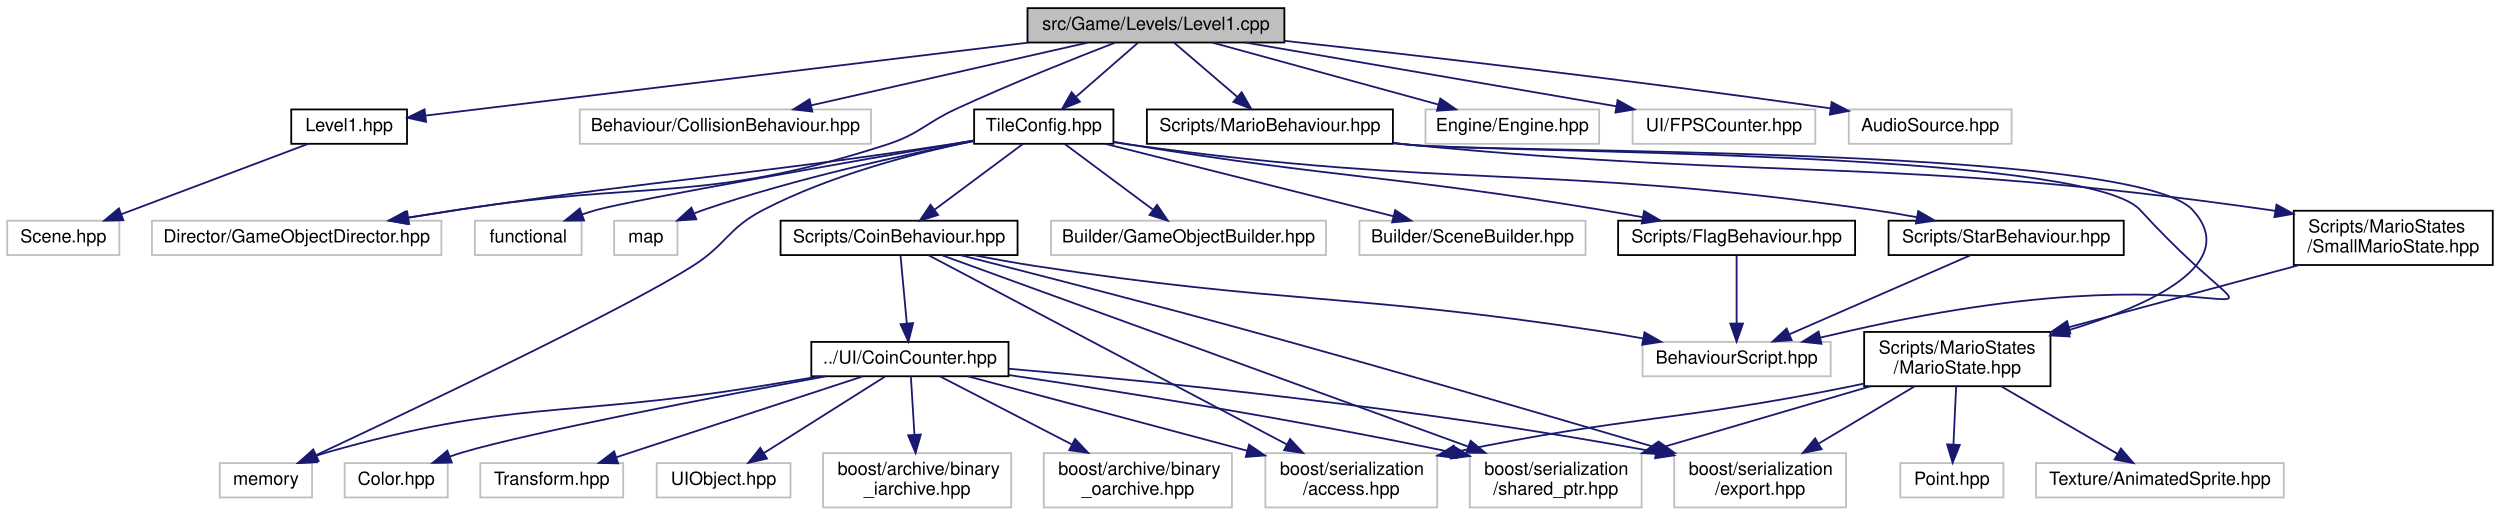
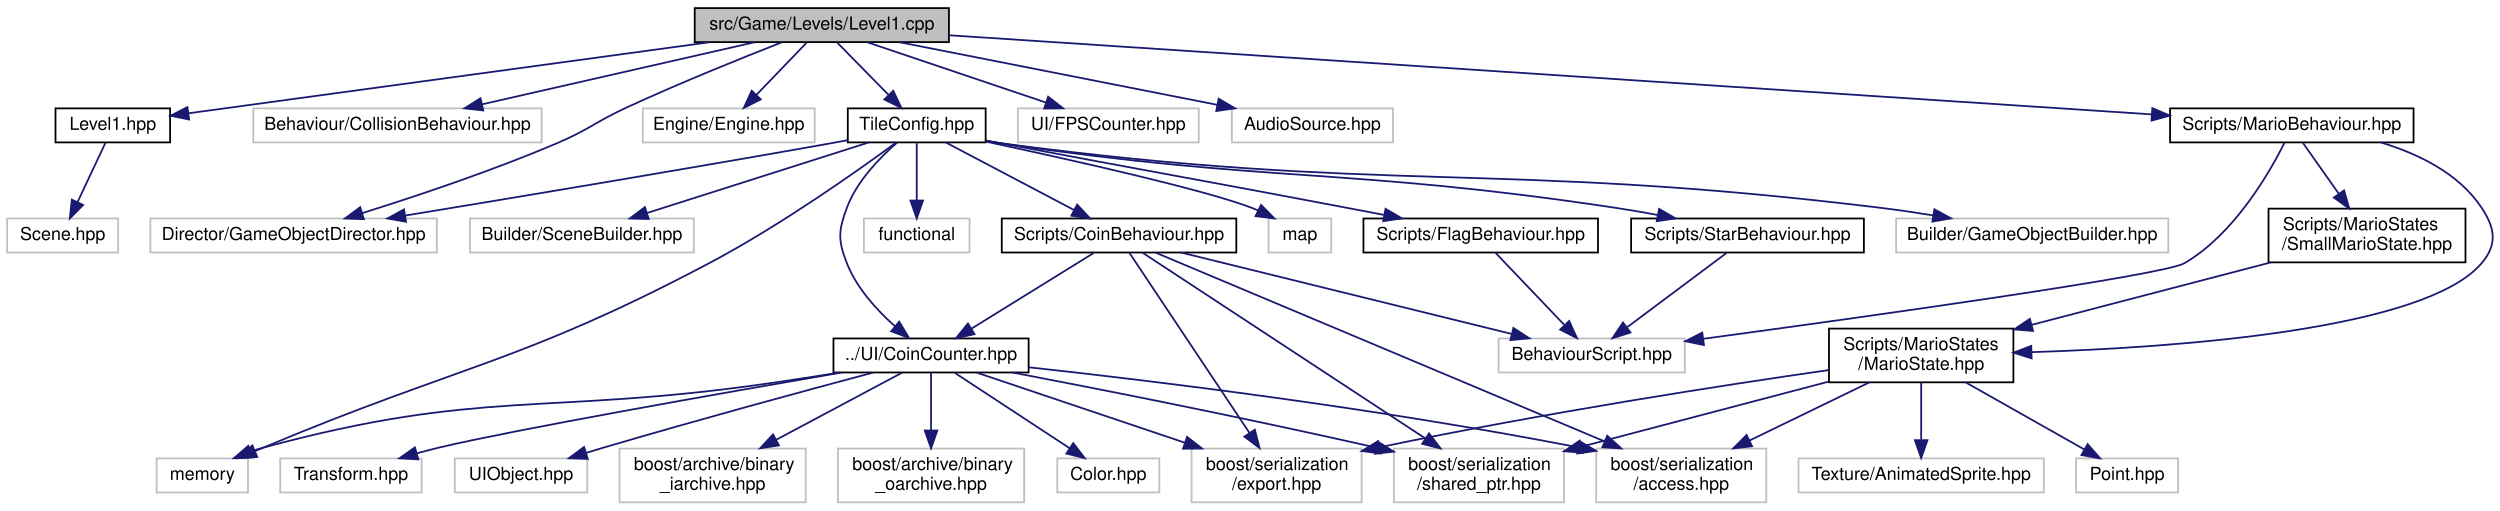
- <svg xmlns="http://www.w3.org/2000/svg" xmlns:xlink="http://www.w3.org/1999/xlink" width="1382pt" height="285pt" viewBox="0.00 0.00 1382.00 285.00">
+ <svg xmlns="http://www.w3.org/2000/svg" xmlns:xlink="http://www.w3.org/1999/xlink" width="1396pt" height="285pt" viewBox="0.00 0.00 1396.28 285.00">
  <g id="graph0" class="graph" transform="scale(1 1) rotate(0) translate(4 281)">
    <g id="node1" class="node">
      <g id="a_node1">
        <a xlink:title=" ">
-           <polygon fill="#bfbfbf" stroke="black" points="564,-257.5 564,-276.5 706,-276.5 706,-257.5 564,-257.5" />
-           <text text-anchor="middle" x="635" y="-264.5" font-family="Helvetica,sans-Serif" font-size="10.00">src/Game/Levels/Level1.cpp</text>
+           <polygon fill="#bfbfbf" stroke="black" points="384,-257.5 384,-276.5 526,-276.5 526,-257.5 384,-257.5" />
+           <text text-anchor="middle" x="455" y="-264.5" font-family="Helvetica,sans-Serif" font-size="10.00">src/Game/Levels/Level1.cpp</text>
        </a>
      </g>
    </g>
    <g id="node2" class="node">
      <g id="a_node2">
        <a xlink:href="Level1_8hpp.html" target="_top" xlink:title=" ">
-           <polygon fill="none" stroke="black" points="157,-201.5 157,-220.5 221,-220.5 221,-201.5 157,-201.5" />
-           <text text-anchor="middle" x="189" y="-208.5" font-family="Helvetica,sans-Serif" font-size="10.00">Level1.hpp</text>
+           <polygon fill="none" stroke="black" points="27,-201.5 27,-220.5 91,-220.5 91,-201.5 27,-201.5" />
+           <text text-anchor="middle" x="59" y="-208.5" font-family="Helvetica,sans-Serif" font-size="10.00">Level1.hpp</text>
        </a>
      </g>
    </g>
    <g id="edge1" class="edge">
-       <path fill="none" stroke="midnightblue" d="M564.33,-257.44C470.61,-246.1 308.13,-226.42 231.43,-217.14" />
-       <polygon fill="midnightblue" stroke="midnightblue" points="231.53,-213.62 221.19,-215.9 230.69,-220.57 231.53,-213.62" />
+       <path fill="none" stroke="midnightblue" d="M392.25,-257.44C310.94,-246.35 171.32,-227.32 101.44,-217.79" />
+       <polygon fill="midnightblue" stroke="midnightblue" points="101.63,-214.28 91.25,-216.4 100.68,-221.22 101.63,-214.28" />
    </g>
    <g id="node4" class="node">
      <g id="a_node4">
        <a xlink:title=" ">
-           <polygon fill="none" stroke="#bfbfbf" points="316.5,-201.5 316.5,-220.5 477.5,-220.5 477.5,-201.5 316.5,-201.5" />
-           <text text-anchor="middle" x="397" y="-208.5" font-family="Helvetica,sans-Serif" font-size="10.00">Behaviour/CollisionBehaviour.hpp</text>
+           <polygon fill="none" stroke="#bfbfbf" points="137.5,-201.5 137.5,-220.5 298.5,-220.5 298.5,-201.5 137.5,-201.5" />
+           <text text-anchor="middle" x="218" y="-208.5" font-family="Helvetica,sans-Serif" font-size="10.00">Behaviour/CollisionBehaviour.hpp</text>
        </a>
      </g>
    </g>
    <g id="edge3" class="edge">
-       <path fill="none" stroke="midnightblue" d="M597.29,-257.44C555.86,-248.04 489.24,-232.93 444.33,-222.74" />
-       <polygon fill="midnightblue" stroke="midnightblue" points="445.06,-219.32 434.54,-220.52 443.51,-226.14 445.06,-219.32" />
+       <path fill="none" stroke="midnightblue" d="M417.45,-257.44C376.19,-248.04 309.86,-232.93 265.13,-222.74" />
+       <polygon fill="midnightblue" stroke="midnightblue" points="265.91,-219.33 255.38,-220.52 264.35,-226.15 265.91,-219.33" />
    </g>
    <g id="node5" class="node">
      <g id="a_node5">
        <a xlink:title=" ">
          <polygon fill="none" stroke="#bfbfbf" points="80,-140 80,-159 240,-159 240,-140 80,-140" />
          <text text-anchor="middle" x="160" y="-147" font-family="Helvetica,sans-Serif" font-size="10.00">Director/GameObjectDirector.hpp</text>
        </a>
      </g>
    </g>
    <g id="edge4" class="edge">
-       <path fill="none" stroke="midnightblue" d="M612.43,-257.42C590.02,-248.75 554.81,-234.71 525,-221 507.3,-212.86 504.54,-206.99 486,-201 384.61,-168.27 354.25,-181.57 249,-165 240.24,-163.62 230.99,-162.14 221.91,-160.67" />
-       <polygon fill="midnightblue" stroke="midnightblue" points="222.18,-157.17 211.75,-159.03 221.06,-164.08 222.18,-157.17" />
+       <path fill="none" stroke="midnightblue" d="M432.64,-257.39C410.44,-248.7 375.55,-234.65 346,-221 328.32,-212.83 324.92,-208.63 307,-201 270.86,-185.62 228.3,-171.4 198.3,-162" />
+       <polygon fill="midnightblue" stroke="midnightblue" points="199.22,-158.62 188.63,-159 197.15,-165.31 199.22,-158.62" />
    </g>
    <g id="node6" class="node">
      <g id="a_node6">
        <a xlink:title=" ">
-           <polygon fill="none" stroke="#bfbfbf" points="784,-201.5 784,-220.5 880,-220.5 880,-201.5 784,-201.5" />
-           <text text-anchor="middle" x="832" y="-208.5" font-family="Helvetica,sans-Serif" font-size="10.00">Engine/Engine.hpp</text>
+           <polygon fill="none" stroke="#bfbfbf" points="355,-201.5 355,-220.5 451,-220.5 451,-201.5 355,-201.5" />
+           <text text-anchor="middle" x="403" y="-208.5" font-family="Helvetica,sans-Serif" font-size="10.00">Engine/Engine.hpp</text>
        </a>
      </g>
    </g>
    <g id="edge5" class="edge">
-       <path fill="none" stroke="midnightblue" d="M666.22,-257.44C699.93,-248.2 753.8,-233.44 790.93,-223.26" />
-       <polygon fill="midnightblue" stroke="midnightblue" points="792.21,-226.54 800.93,-220.52 790.36,-219.78 792.21,-226.54" />
+       <path fill="none" stroke="midnightblue" d="M446.41,-257.08C438.84,-249.22 427.62,-237.57 418.49,-228.08" />
+       <polygon fill="midnightblue" stroke="midnightblue" points="420.88,-225.53 411.43,-220.75 415.84,-230.38 420.88,-225.53" />
    </g>
    <g id="node7" class="node">
      <g id="a_node7">
        <a xlink:href="TileConfig_8hpp.html" target="_top" xlink:title=" ">
-           <polygon fill="none" stroke="black" points="534.5,-201.5 534.5,-220.5 611.5,-220.5 611.5,-201.5 534.5,-201.5" />
-           <text text-anchor="middle" x="573" y="-208.5" font-family="Helvetica,sans-Serif" font-size="10.00">TileConfig.hpp</text>
+           <polygon fill="none" stroke="black" points="469.5,-201.5 469.5,-220.5 546.5,-220.5 546.5,-201.5 469.5,-201.5" />
+           <text text-anchor="middle" x="508" y="-208.5" font-family="Helvetica,sans-Serif" font-size="10.00">TileConfig.hpp</text>
        </a>
      </g>
    </g>
    <g id="edge6" class="edge">
-       <path fill="none" stroke="midnightblue" d="M625.04,-257.32C615.87,-249.34 602.06,-237.31 590.97,-227.65" />
-       <polygon fill="midnightblue" stroke="midnightblue" points="592.98,-224.76 583.14,-220.83 588.38,-230.04 592.98,-224.76" />
+       <path fill="none" stroke="midnightblue" d="M463.75,-257.08C471.47,-249.22 482.9,-237.57 492.22,-228.08" />
+       <polygon fill="midnightblue" stroke="midnightblue" points="494.9,-230.34 499.41,-220.75 489.91,-225.44 494.9,-230.34" />
    </g>
    <g id="node26" class="node">
      <g id="a_node26">
        <a xlink:title=" ">
-           <polygon fill="none" stroke="#bfbfbf" points="898.5,-201.5 898.5,-220.5 999.5,-220.5 999.5,-201.5 898.5,-201.5" />
-           <text text-anchor="middle" x="949" y="-208.5" font-family="Helvetica,sans-Serif" font-size="10.00">UI/FPSCounter.hpp</text>
-         </a>
-       </g>
-     </g>
-     <g id="edge32" class="edge">
-       <path fill="none" stroke="midnightblue" d="M684.75,-257.44C740.33,-247.89 830.26,-232.42 889.52,-222.23" />
-       <polygon fill="midnightblue" stroke="midnightblue" points="890.22,-225.66 899.48,-220.52 889.03,-218.76 890.22,-225.66" />
+           <polygon fill="none" stroke="#bfbfbf" points="564.5,-201.5 564.5,-220.5 665.5,-220.5 665.5,-201.5 564.5,-201.5" />
+           <text text-anchor="middle" x="615" y="-208.5" font-family="Helvetica,sans-Serif" font-size="10.00">UI/FPSCounter.hpp</text>
+         </a>
+       </g>
+     </g>
+     <g id="edge33" class="edge">
+       <path fill="none" stroke="midnightblue" d="M480.35,-257.44C507.27,-248.36 550,-233.94 580.09,-223.78" />
+       <polygon fill="midnightblue" stroke="midnightblue" points="581.41,-227.03 589.77,-220.52 579.17,-220.4 581.41,-227.03" />
    </g>
    <g id="node27" class="node">
      <g id="a_node27">
        <a xlink:title=" ">
-           <polygon fill="none" stroke="#bfbfbf" points="1018,-201.5 1018,-220.5 1108,-220.5 1108,-201.5 1018,-201.5" />
-           <text text-anchor="middle" x="1063" y="-208.5" font-family="Helvetica,sans-Serif" font-size="10.00">AudioSource.hpp</text>
-         </a>
-       </g>
-     </g>
-     <g id="edge33" class="edge">
-       <path fill="none" stroke="midnightblue" d="M706.13,-258.41C779.26,-250.39 896.68,-236.91 1007.89,-221.1" />
-       <polygon fill="midnightblue" stroke="midnightblue" points="1008.54,-224.55 1017.94,-219.67 1007.55,-217.62 1008.54,-224.55" />
+           <polygon fill="none" stroke="#bfbfbf" points="684,-201.5 684,-220.5 774,-220.5 774,-201.5 684,-201.5" />
+           <text text-anchor="middle" x="729" y="-208.5" font-family="Helvetica,sans-Serif" font-size="10.00">AudioSource.hpp</text>
+         </a>
+       </g>
+     </g>
+     <g id="edge34" class="edge">
+       <path fill="none" stroke="midnightblue" d="M498.42,-257.44C546.52,-247.96 624.09,-232.67 675.81,-222.48" />
+       <polygon fill="midnightblue" stroke="midnightblue" points="676.65,-225.88 685.79,-220.52 675.3,-219.02 676.65,-225.88" />
    </g>
    <g id="node28" class="node">
      <g id="a_node28">
        <a xlink:href="MarioBehaviour_8hpp.html" target="_top" xlink:title=" ">
-           <polygon fill="none" stroke="black" points="630,-201.5 630,-220.5 766,-220.5 766,-201.5 630,-201.5" />
-           <text text-anchor="middle" x="698" y="-208.5" font-family="Helvetica,sans-Serif" font-size="10.00">Scripts/MarioBehaviour.hpp</text>
-         </a>
-       </g>
-     </g>
-     <g id="edge34" class="edge">
-       <path fill="none" stroke="midnightblue" d="M645.12,-257.32C654.53,-249.26 668.74,-237.08 680.07,-227.37" />
-       <polygon fill="midnightblue" stroke="midnightblue" points="682.38,-230 687.69,-220.83 677.82,-224.68 682.38,-230" />
+           <polygon fill="none" stroke="black" points="1208,-201.5 1208,-220.5 1344,-220.5 1344,-201.5 1208,-201.5" />
+           <text text-anchor="middle" x="1276" y="-208.5" font-family="Helvetica,sans-Serif" font-size="10.00">Scripts/MarioBehaviour.hpp</text>
+         </a>
+       </g>
+     </g>
+     <g id="edge35" class="edge">
+       <path fill="none" stroke="midnightblue" d="M526.06,-261.33C679.01,-251.27 1038.39,-227.63 1197.66,-217.15" />
+       <polygon fill="midnightblue" stroke="midnightblue" points="1198.1,-220.63 1207.85,-216.48 1197.64,-213.65 1198.1,-220.63" />
    </g>
    <g id="node3" class="node">
      <g id="a_node3">
        <a xlink:title=" ">
          <polygon fill="none" stroke="#bfbfbf" points="0,-140 0,-159 62,-159 62,-140 0,-140" />
          <text text-anchor="middle" x="31" y="-147" font-family="Helvetica,sans-Serif" font-size="10.00">Scene.hpp</text>
        </a>
      </g>
    </g>
    <g id="edge2" class="edge">
-       <path fill="none" stroke="midnightblue" d="M166.36,-201.48C139.26,-191.27 93.69,-174.11 63,-162.55" />
-       <polygon fill="midnightblue" stroke="midnightblue" points="64.19,-159.26 53.6,-159.01 61.72,-165.81 64.19,-159.26" />
+       <path fill="none" stroke="midnightblue" d="M54.99,-201.48C50.91,-192.82 44.48,-179.15 39.3,-168.15" />
+       <polygon fill="midnightblue" stroke="midnightblue" points="42.43,-166.57 35,-159.01 36.1,-169.55 42.43,-166.57" />
    </g>
    <g id="edge12" class="edge">
-       <path fill="none" stroke="midnightblue" d="M534.24,-203.25C529.45,-202.47 524.61,-201.7 520,-201 399.86,-182.83 369.2,-182.77 249,-165 239.9,-163.65 230.29,-162.16 220.88,-160.66" />
-       <polygon fill="midnightblue" stroke="midnightblue" points="221.22,-157.17 210.79,-159.04 220.11,-164.08 221.22,-157.17" />
+       <path fill="none" stroke="midnightblue" d="M469.5,-202.72C466.29,-202.13 463.09,-201.55 460,-201 378.03,-186.42 283.26,-170.65 222.54,-160.68" />
+       <polygon fill="midnightblue" stroke="midnightblue" points="222.78,-157.17 212.35,-159.01 221.65,-164.08 222.78,-157.17" />
    </g>
    <g id="node8" class="node">
      <g id="a_node8">
        <a xlink:title=" ">
-           <polygon fill="none" stroke="#bfbfbf" points="258.5,-140 258.5,-159 317.5,-159 317.5,-140 258.5,-140" />
-           <text text-anchor="middle" x="288" y="-147" font-family="Helvetica,sans-Serif" font-size="10.00">functional</text>
+           <polygon fill="none" stroke="#bfbfbf" points="478.5,-140 478.5,-159 537.5,-159 537.5,-140 478.5,-140" />
+           <text text-anchor="middle" x="508" y="-147" font-family="Helvetica,sans-Serif" font-size="10.00">functional</text>
        </a>
      </g>
    </g>
    <g id="edge7" class="edge">
-       <path fill="none" stroke="midnightblue" d="M534.41,-203.37C470.02,-192.25 345.76,-170.52 326,-165 323.35,-164.26 320.63,-163.41 317.91,-162.5" />
-       <polygon fill="midnightblue" stroke="midnightblue" points="318.87,-159.12 308.28,-159.03 316.5,-165.71 318.87,-159.12" />
+       <path fill="none" stroke="midnightblue" d="M508,-201.48C508,-193.08 508,-179.98 508,-169.16" />
+       <polygon fill="midnightblue" stroke="midnightblue" points="511.5,-169.01 508,-159.01 504.5,-169.01 511.5,-169.01" />
    </g>
    <g id="node9" class="node">
      <g id="a_node9">
        <a xlink:title=" ">
-           <polygon fill="none" stroke="#bfbfbf" points="335.5,-140 335.5,-159 370.5,-159 370.5,-140 335.5,-140" />
-           <text text-anchor="middle" x="353" y="-147" font-family="Helvetica,sans-Serif" font-size="10.00">map</text>
+           <polygon fill="none" stroke="#bfbfbf" points="704.5,-140 704.5,-159 739.5,-159 739.5,-140 704.5,-140" />
+           <text text-anchor="middle" x="722" y="-147" font-family="Helvetica,sans-Serif" font-size="10.00">map</text>
        </a>
      </g>
    </g>
    <g id="edge8" class="edge">
-       <path fill="none" stroke="midnightblue" d="M534.22,-202.97C495.78,-195.47 435.48,-182.3 385,-165 383.33,-164.43 381.64,-163.8 379.94,-163.14" />
-       <polygon fill="midnightblue" stroke="midnightblue" points="380.94,-159.76 370.36,-159.09 378.21,-166.21 380.94,-159.76" />
+       <path fill="none" stroke="midnightblue" d="M546.52,-201.95C592.98,-192.03 668.17,-175.24 695,-165 696.2,-164.54 697.42,-164.04 698.64,-163.51" />
+       <polygon fill="midnightblue" stroke="midnightblue" points="700.32,-166.58 707.75,-159.03 697.23,-160.3 700.32,-166.58" />
    </g>
    <g id="node10" class="node">
      <g id="a_node10">
        <a xlink:title=" ">
-           <polygon fill="none" stroke="#bfbfbf" points="117.5,-6 117.5,-25 168.5,-25 168.5,-6 117.5,-6" />
-           <text text-anchor="middle" x="143" y="-13" font-family="Helvetica,sans-Serif" font-size="10.00">memory</text>
+           <polygon fill="none" stroke="#bfbfbf" points="83.5,-6 83.5,-25 134.5,-25 134.5,-6 83.5,-6" />
+           <text text-anchor="middle" x="109" y="-13" font-family="Helvetica,sans-Serif" font-size="10.00">memory</text>
        </a>
      </g>
    </g>
    <g id="edge9" class="edge">
-       <path fill="none" stroke="midnightblue" d="M534.49,-203.17C502.14,-196.43 455.34,-184.3 418,-165 398.33,-154.83 397.68,-145.89 379,-134 341.47,-110.11 224.85,-54.75 170.9,-29.49" />
-       <polygon fill="midnightblue" stroke="midnightblue" points="172.13,-26.2 161.59,-25.13 169.16,-32.54 172.13,-26.2" />
+       <path fill="none" stroke="midnightblue" d="M496.59,-201.48C476.29,-186.55 432.23,-155.26 392,-134 286.11,-78.05 253.42,-77.38 143,-31 141.59,-30.41 140.16,-29.8 138.71,-29.19" />
+       <polygon fill="midnightblue" stroke="midnightblue" points="139.69,-25.81 129.12,-25.12 136.96,-32.25 139.69,-25.81" />
    </g>
    <g id="node11" class="node">
      <g id="a_node11">
        <a xlink:title=" ">
-           <polygon fill="none" stroke="#bfbfbf" points="577,-140 577,-159 729,-159 729,-140 577,-140" />
-           <text text-anchor="middle" x="653" y="-147" font-family="Helvetica,sans-Serif" font-size="10.00">Builder/GameObjectBuilder.hpp</text>
+           <polygon fill="none" stroke="#bfbfbf" points="1055,-140 1055,-159 1207,-159 1207,-140 1055,-140" />
+           <text text-anchor="middle" x="1131" y="-147" font-family="Helvetica,sans-Serif" font-size="10.00">Builder/GameObjectBuilder.hpp</text>
        </a>
      </g>
    </g>
    <g id="edge10" class="edge">
-       <path fill="none" stroke="midnightblue" d="M584.46,-201.48C597.17,-192.02 617.91,-176.6 633.25,-165.19" />
-       <polygon fill="midnightblue" stroke="midnightblue" points="635.62,-167.79 641.56,-159.01 631.45,-162.17 635.62,-167.79" />
+       <path fill="none" stroke="midnightblue" d="M546.67,-202.23C549.48,-201.77 552.28,-201.36 555,-201 771.93,-172.38 828.79,-191.43 1046,-165 1055.6,-163.83 1065.76,-162.33 1075.59,-160.74" />
+       <polygon fill="midnightblue" stroke="midnightblue" points="1076.39,-164.15 1085.68,-159.06 1075.24,-157.25 1076.39,-164.15" />
    </g>
    <g id="node12" class="node">
      <g id="a_node12">
        <a xlink:title=" ">
-           <polygon fill="none" stroke="#bfbfbf" points="747.5,-140 747.5,-159 872.5,-159 872.5,-140 747.5,-140" />
-           <text text-anchor="middle" x="810" y="-147" font-family="Helvetica,sans-Serif" font-size="10.00">Builder/SceneBuilder.hpp</text>
+           <polygon fill="none" stroke="#bfbfbf" points="258.5,-140 258.5,-159 383.5,-159 383.5,-140 258.5,-140" />
+           <text text-anchor="middle" x="321" y="-147" font-family="Helvetica,sans-Serif" font-size="10.00">Builder/SceneBuilder.hpp</text>
        </a>
      </g>
    </g>
    <g id="edge11" class="edge">
-       <path fill="none" stroke="midnightblue" d="M606.96,-201.48C648.84,-190.96 720.13,-173.06 766.13,-161.51" />
-       <polygon fill="midnightblue" stroke="midnightblue" points="767.26,-164.84 776.11,-159.01 765.56,-158.05 767.26,-164.84" />
+       <path fill="none" stroke="midnightblue" d="M481.21,-201.48C448.71,-191.14 393.79,-173.66 357.46,-162.1" />
+       <polygon fill="midnightblue" stroke="midnightblue" points="358.33,-158.71 347.74,-159.01 356.21,-165.38 358.33,-158.71" />
    </g>
    <g id="node13" class="node">
      <g id="a_node13">
        <a xlink:href="CoinBehaviour_8hpp.html" target="_top" xlink:title=" ">
-           <polygon fill="none" stroke="black" points="427.5,-140 427.5,-159 558.5,-159 558.5,-140 427.5,-140" />
-           <text text-anchor="middle" x="493" y="-147" font-family="Helvetica,sans-Serif" font-size="10.00">Scripts/CoinBehaviour.hpp</text>
+           <polygon fill="none" stroke="black" points="555.5,-140 555.5,-159 686.5,-159 686.5,-140 555.5,-140" />
+           <text text-anchor="middle" x="621" y="-147" font-family="Helvetica,sans-Serif" font-size="10.00">Scripts/CoinBehaviour.hpp</text>
        </a>
      </g>
    </g>
    <g id="edge13" class="edge">
-       <path fill="none" stroke="midnightblue" d="M561.54,-201.48C548.83,-192.02 528.09,-176.6 512.75,-165.19" />
-       <polygon fill="midnightblue" stroke="midnightblue" points="514.55,-162.17 504.44,-159.01 510.38,-167.79 514.55,-162.17" />
+       <path fill="none" stroke="midnightblue" d="M524.19,-201.48C542.9,-191.62 573.92,-175.29 595.8,-163.77" />
+       <polygon fill="midnightblue" stroke="midnightblue" points="597.62,-166.77 604.84,-159.01 594.36,-160.57 597.62,-166.77" />
+     </g>
+     <g id="node15" class="node">
+       <g id="a_node15">
+         <a xlink:href="CoinCounter_8hpp.html" target="_top" xlink:title=" ">
+           <polygon fill="none" stroke="black" points="461.5,-73 461.5,-92 570.5,-92 570.5,-73 461.5,-73" />
+           <text text-anchor="middle" x="516" y="-80" font-family="Helvetica,sans-Serif" font-size="10.00">../UI/CoinCounter.hpp</text>
+         </a>
+       </g>
+     </g>
+     <g id="edge32" class="edge">
+       <path fill="none" stroke="midnightblue" d="M497.01,-201.37C487.55,-193.17 474.56,-179.92 469,-165 464.18,-152.09 463.96,-146.82 469,-134 474.47,-120.1 485.75,-107.77 495.9,-98.76" />
+       <polygon fill="midnightblue" stroke="midnightblue" points="498.22,-101.39 503.66,-92.29 493.73,-96.01 498.22,-101.39" />
    </g>
    <g id="node24" class="node">
      <g id="a_node24">
        <a xlink:href="FlagBehaviour_8hpp.html" target="_top" xlink:title=" ">
-           <polygon fill="none" stroke="black" points="890.5,-140 890.5,-159 1021.5,-159 1021.5,-140 890.5,-140" />
-           <text text-anchor="middle" x="956" y="-147" font-family="Helvetica,sans-Serif" font-size="10.00">Scripts/FlagBehaviour.hpp</text>
+           <polygon fill="none" stroke="black" points="757.5,-140 757.5,-159 888.5,-159 888.5,-140 757.5,-140" />
+           <text text-anchor="middle" x="823" y="-147" font-family="Helvetica,sans-Serif" font-size="10.00">Scripts/FlagBehaviour.hpp</text>
        </a>
      </g>
    </g>
    <g id="edge28" class="edge">
-       <path fill="none" stroke="midnightblue" d="M611.74,-202.57C614.87,-202.02 617.99,-201.49 621,-201 736.14,-182.25 765.91,-184.08 881,-165 888.46,-163.76 896.32,-162.36 904.02,-160.92" />
-       <polygon fill="midnightblue" stroke="midnightblue" points="904.85,-164.33 914.02,-159.03 903.55,-157.45 904.85,-164.33" />
+       <path fill="none" stroke="midnightblue" d="M546.73,-202.57C549.53,-202.04 552.31,-201.51 555,-201 640.74,-184.79 662.28,-181.28 748,-165 754.74,-163.72 761.82,-162.36 768.83,-161.02" />
+       <polygon fill="midnightblue" stroke="midnightblue" points="769.83,-164.39 778.99,-159.06 768.51,-157.51 769.83,-164.39" />
    </g>
    <g id="node25" class="node">
      <g id="a_node25">
        <a xlink:href="StarBehaviour_8hpp.html" target="_top" xlink:title=" ">
-           <polygon fill="none" stroke="black" points="1040,-140 1040,-159 1170,-159 1170,-140 1040,-140" />
-           <text text-anchor="middle" x="1105" y="-147" font-family="Helvetica,sans-Serif" font-size="10.00">Scripts/StarBehaviour.hpp</text>
+           <polygon fill="none" stroke="black" points="907,-140 907,-159 1037,-159 1037,-140 907,-140" />
+           <text text-anchor="middle" x="972" y="-147" font-family="Helvetica,sans-Serif" font-size="10.00">Scripts/StarBehaviour.hpp</text>
        </a>
      </g>
    </g>
    <g id="edge30" class="edge">
-       <path fill="none" stroke="midnightblue" d="M611.72,-202.4C614.85,-201.89 617.98,-201.42 621,-201 802.22,-176.11 849.88,-190.62 1031,-165 1039.02,-163.87 1047.48,-162.43 1055.71,-160.91" />
-       <polygon fill="midnightblue" stroke="midnightblue" points="1056.41,-164.34 1065.57,-159.03 1055.1,-157.47 1056.41,-164.34" />
+       <path fill="none" stroke="midnightblue" d="M546.68,-202.32C549.49,-201.85 552.29,-201.4 555,-201 706.63,-178.57 746.42,-187.76 898,-165 905.74,-163.84 913.9,-162.43 921.86,-160.95" />
+       <polygon fill="midnightblue" stroke="midnightblue" points="922.62,-164.37 931.79,-159.05 921.31,-157.49 922.62,-164.37" />
    </g>
    <g id="node14" class="node">
      <g id="a_node14">
        <a xlink:title=" ">
-           <polygon fill="none" stroke="#bfbfbf" points="904,-73 904,-92 1008,-92 1008,-73 904,-73" />
-           <text text-anchor="middle" x="956" y="-80" font-family="Helvetica,sans-Serif" font-size="10.00">BehaviourScript.hpp</text>
+           <polygon fill="none" stroke="#bfbfbf" points="833,-73 833,-92 937,-92 937,-73 833,-73" />
+           <text text-anchor="middle" x="885" y="-80" font-family="Helvetica,sans-Serif" font-size="10.00">BehaviourScript.hpp</text>
        </a>
      </g>
    </g>
    <g id="edge14" class="edge">
-       <path fill="none" stroke="midnightblue" d="M534.16,-139.96C545.13,-137.84 556.99,-135.7 568,-134 705.96,-112.74 742.02,-119.09 880,-98 887.84,-96.8 896.11,-95.38 904.19,-93.91" />
-       <polygon fill="midnightblue" stroke="midnightblue" points="905.09,-97.3 914.28,-92.03 903.81,-90.42 905.09,-97.3" />
-     </g>
-     <g id="node15" class="node">
-       <g id="a_node15">
-         <a xlink:href="CoinCounter_8hpp.html" target="_top" xlink:title=" ">
-           <polygon fill="none" stroke="black" points="444.5,-73 444.5,-92 553.5,-92 553.5,-73 444.5,-73" />
-           <text text-anchor="middle" x="499" y="-80" font-family="Helvetica,sans-Serif" font-size="10.00">../UI/CoinCounter.hpp</text>
-         </a>
-       </g>
+       <path fill="none" stroke="midnightblue" d="M655.78,-139.94C703.17,-128.27 788.06,-107.37 840.17,-94.54" />
+       <polygon fill="midnightblue" stroke="midnightblue" points="841.26,-97.87 850.14,-92.08 839.59,-91.08 841.26,-97.87" />
    </g>
    <g id="edge15" class="edge">
-       <path fill="none" stroke="midnightblue" d="M493.81,-139.73C494.69,-130.18 496.13,-114.62 497.27,-102.28" />
-       <polygon fill="midnightblue" stroke="midnightblue" points="500.77,-102.41 498.2,-92.13 493.8,-101.76 500.77,-102.41" />
+       <path fill="none" stroke="midnightblue" d="M606.84,-139.73C589.29,-128.87 559.16,-110.22 538.44,-97.39" />
+       <polygon fill="midnightblue" stroke="midnightblue" points="540.28,-94.41 529.94,-92.13 536.6,-100.37 540.28,-94.41" />
    </g>
    <g id="node16" class="node">
      <g id="a_node16">
        <a xlink:title=" ">
-           <polygon fill="none" stroke="#bfbfbf" points="695.5,-0.5 695.5,-30.5 790.5,-30.5 790.5,-0.5 695.5,-0.5" />
-           <text text-anchor="start" x="703.5" y="-18.5" font-family="Helvetica,sans-Serif" font-size="10.00">boost/serialization</text>
-           <text text-anchor="middle" x="743" y="-7.5" font-family="Helvetica,sans-Serif" font-size="10.00">/access.hpp</text>
+           <polygon fill="none" stroke="#bfbfbf" points="887.5,-0.5 887.5,-30.5 982.5,-30.5 982.5,-0.5 887.5,-0.5" />
+           <text text-anchor="start" x="895.5" y="-18.5" font-family="Helvetica,sans-Serif" font-size="10.00">boost/serialization</text>
+           <text text-anchor="middle" x="935" y="-7.5" font-family="Helvetica,sans-Serif" font-size="10.00">/access.hpp</text>
        </a>
      </g>
    </g>
    <g id="edge25" class="edge">
-       <path fill="none" stroke="midnightblue" d="M509.4,-139.84C549.35,-118.75 652.41,-64.33 707.32,-35.34" />
-       <polygon fill="midnightblue" stroke="midnightblue" points="709.14,-38.34 716.35,-30.57 705.87,-32.15 709.14,-38.34" />
+       <path fill="none" stroke="midnightblue" d="M641.6,-139.84C692.19,-118.57 823.37,-63.43 891.89,-34.62" />
+       <polygon fill="midnightblue" stroke="midnightblue" points="893.66,-37.67 901.53,-30.57 890.95,-31.22 893.66,-37.67" />
    </g>
    <g id="node17" class="node">
      <g id="a_node17">
        <a xlink:title=" ">
-           <polygon fill="none" stroke="#bfbfbf" points="921.5,-0.5 921.5,-30.5 1016.5,-30.5 1016.5,-0.5 921.5,-0.5" />
-           <text text-anchor="start" x="929.5" y="-18.5" font-family="Helvetica,sans-Serif" font-size="10.00">boost/serialization</text>
-           <text text-anchor="middle" x="969" y="-7.5" font-family="Helvetica,sans-Serif" font-size="10.00">/export.hpp</text>
+           <polygon fill="none" stroke="#bfbfbf" points="661.5,-0.5 661.5,-30.5 756.5,-30.5 756.5,-0.5 661.5,-0.5" />
+           <text text-anchor="start" x="669.5" y="-18.5" font-family="Helvetica,sans-Serif" font-size="10.00">boost/serialization</text>
+           <text text-anchor="middle" x="709" y="-7.5" font-family="Helvetica,sans-Serif" font-size="10.00">/export.hpp</text>
        </a>
      </g>
    </g>
    <g id="edge26" class="edge">
-       <path fill="none" stroke="midnightblue" d="M527.07,-139.93C565.87,-130.09 631.12,-113.34 687,-98 765.12,-76.55 854.95,-50.32 911.83,-33.51" />
-       <polygon fill="midnightblue" stroke="midnightblue" points="913.11,-36.78 921.71,-30.59 911.13,-30.07 913.11,-36.78" />
+       <path fill="none" stroke="midnightblue" d="M626.77,-139.84C640.22,-119.67 673.98,-69.03 693.81,-39.29" />
+       <polygon fill="midnightblue" stroke="midnightblue" points="696.84,-41.05 699.48,-30.78 691.02,-37.16 696.84,-41.05" />
    </g>
    <g id="node18" class="node">
      <g id="a_node18">
        <a xlink:title=" ">
-           <polygon fill="none" stroke="#bfbfbf" points="808.5,-0.5 808.5,-30.5 903.5,-30.5 903.5,-0.5 808.5,-0.5" />
-           <text text-anchor="start" x="816.5" y="-18.5" font-family="Helvetica,sans-Serif" font-size="10.00">boost/serialization</text>
-           <text text-anchor="middle" x="856" y="-7.5" font-family="Helvetica,sans-Serif" font-size="10.00">/shared_ptr.hpp</text>
+           <polygon fill="none" stroke="#bfbfbf" points="774.5,-0.5 774.5,-30.5 869.5,-30.5 869.5,-0.5 774.5,-0.5" />
+           <text text-anchor="start" x="782.5" y="-18.5" font-family="Helvetica,sans-Serif" font-size="10.00">boost/serialization</text>
+           <text text-anchor="middle" x="822" y="-7.5" font-family="Helvetica,sans-Serif" font-size="10.00">/shared_ptr.hpp</text>
        </a>
      </g>
    </g>
    <g id="edge27" class="edge">
-       <path fill="none" stroke="midnightblue" d="M516.61,-139.93C544.27,-129.88 591.46,-112.74 632,-98 692.51,-76 762.21,-50.64 807.57,-34.13" />
-       <polygon fill="midnightblue" stroke="midnightblue" points="808.95,-37.35 817.15,-30.64 806.56,-30.77 808.95,-37.35" />
+       <path fill="none" stroke="midnightblue" d="M634.19,-139.84C665.97,-118.97 747.46,-65.45 791.94,-36.24" />
+       <polygon fill="midnightblue" stroke="midnightblue" points="794.14,-38.99 800.57,-30.57 790.29,-33.14 794.14,-38.99" />
    </g>
    <g id="edge16" class="edge">
-       <path fill="none" stroke="midnightblue" d="M449,-72.93C437.2,-70.95 424.66,-68.87 413,-67 308.24,-50.18 279.05,-60.04 177,-31 174.71,-30.35 172.37,-29.58 170.04,-28.74" />
-       <polygon fill="midnightblue" stroke="midnightblue" points="171.28,-25.47 160.69,-25.04 168.7,-31.98 171.28,-25.47" />
+       <path fill="none" stroke="midnightblue" d="M465.12,-73C452.36,-70.95 438.69,-68.83 426,-67 300.51,-48.91 265.37,-64.19 143,-31 140.7,-30.38 138.35,-29.63 136.02,-28.81" />
+       <polygon fill="midnightblue" stroke="midnightblue" points="137.25,-25.53 126.67,-25.13 134.69,-32.05 137.25,-25.53" />
    </g>
    <g id="edge17" class="edge">
-       <path fill="none" stroke="midnightblue" d="M531.15,-72.94C570.38,-62.49 637.41,-44.63 685.57,-31.8" />
-       <polygon fill="midnightblue" stroke="midnightblue" points="686.48,-35.18 695.25,-29.22 684.68,-28.41 686.48,-35.18" />
+       <path fill="none" stroke="midnightblue" d="M570.75,-75.87C640.08,-68.3 763.33,-53.38 877.47,-31.18" />
+       <polygon fill="midnightblue" stroke="midnightblue" points="878.29,-34.58 887.43,-29.22 876.94,-27.71 878.29,-34.58" />
    </g>
    <g id="edge18" class="edge">
-       <path fill="none" stroke="midnightblue" d="M553.6,-77.15C631.2,-70.47 777.92,-55.94 911.44,-31.15" />
-       <polygon fill="midnightblue" stroke="midnightblue" points="912.26,-34.56 921.44,-29.27 910.96,-27.68 912.26,-34.56" />
+       <path fill="none" stroke="midnightblue" d="M541.63,-72.87C571.09,-62.95 620.19,-46.41 657.62,-33.81" />
+       <polygon fill="midnightblue" stroke="midnightblue" points="658.99,-37.04 667.35,-30.53 656.75,-30.4 658.99,-37.04" />
    </g>
    <g id="edge19" class="edge">
-       <path fill="none" stroke="midnightblue" d="M553.72,-73.67C611.93,-65.04 706.89,-50.06 798.49,-31" />
-       <polygon fill="midnightblue" stroke="midnightblue" points="799.42,-34.38 808.48,-28.9 797.98,-27.53 799.42,-34.38" />
+       <path fill="none" stroke="midnightblue" d="M561.58,-72.95C609.57,-63.8 687.54,-48.48 764.58,-31.03" />
+       <polygon fill="midnightblue" stroke="midnightblue" points="765.48,-34.41 774.46,-28.78 763.93,-27.59 765.48,-34.41" />
    </g>
    <g id="node19" class="node">
      <g id="a_node19">
        <a xlink:title=" ">
-           <polygon fill="none" stroke="#bfbfbf" points="451,-0.5 451,-30.5 555,-30.5 555,-0.5 451,-0.5" />
-           <text text-anchor="start" x="459" y="-18.5" font-family="Helvetica,sans-Serif" font-size="10.00">boost/archive/binary</text>
-           <text text-anchor="middle" x="503" y="-7.5" font-family="Helvetica,sans-Serif" font-size="10.00">_iarchive.hpp</text>
+           <polygon fill="none" stroke="#bfbfbf" points="342,-0.5 342,-30.5 446,-30.5 446,-0.5 342,-0.5" />
+           <text text-anchor="start" x="350" y="-18.5" font-family="Helvetica,sans-Serif" font-size="10.00">boost/archive/binary</text>
+           <text text-anchor="middle" x="394" y="-7.5" font-family="Helvetica,sans-Serif" font-size="10.00">_iarchive.hpp</text>
        </a>
      </g>
    </g>
    <g id="edge20" class="edge">
-       <path fill="none" stroke="midnightblue" d="M499.54,-72.73C500.04,-64.54 500.82,-51.92 501.51,-40.71" />
-       <polygon fill="midnightblue" stroke="midnightblue" points="505.01,-40.79 502.13,-30.59 498.03,-40.36 505.01,-40.79" />
+       <path fill="none" stroke="midnightblue" d="M499.8,-72.87C481.95,-63.36 452.68,-47.77 429.45,-35.39" />
+       <polygon fill="midnightblue" stroke="midnightblue" points="431.03,-32.26 420.56,-30.65 427.74,-38.44 431.03,-32.26" />
    </g>
    <g id="node20" class="node">
      <g id="a_node20">
        <a xlink:title=" ">
-           <polygon fill="none" stroke="#bfbfbf" points="573,-0.5 573,-30.5 677,-30.5 677,-0.5 573,-0.5" />
-           <text text-anchor="start" x="581" y="-18.5" font-family="Helvetica,sans-Serif" font-size="10.00">boost/archive/binary</text>
-           <text text-anchor="middle" x="625" y="-7.5" font-family="Helvetica,sans-Serif" font-size="10.00">_oarchive.hpp</text>
+           <polygon fill="none" stroke="#bfbfbf" points="464,-0.5 464,-30.5 568,-30.5 568,-0.5 464,-0.5" />
+           <text text-anchor="start" x="472" y="-18.5" font-family="Helvetica,sans-Serif" font-size="10.00">boost/archive/binary</text>
+           <text text-anchor="middle" x="516" y="-7.5" font-family="Helvetica,sans-Serif" font-size="10.00">_oarchive.hpp</text>
        </a>
      </g>
    </g>
    <g id="edge21" class="edge">
-       <path fill="none" stroke="midnightblue" d="M515.73,-72.87C534.17,-63.36 564.39,-47.77 588.38,-35.39" />
-       <polygon fill="midnightblue" stroke="midnightblue" points="590.29,-38.35 597.57,-30.65 587.08,-32.13 590.29,-38.35" />
+       <path fill="none" stroke="midnightblue" d="M516,-72.73C516,-64.54 516,-51.92 516,-40.71" />
+       <polygon fill="midnightblue" stroke="midnightblue" points="519.5,-40.59 516,-30.59 512.5,-40.59 519.5,-40.59" />
    </g>
    <g id="node21" class="node">
      <g id="a_node21">
        <a xlink:title=" ">
-           <polygon fill="none" stroke="#bfbfbf" points="186.5,-6 186.5,-25 243.5,-25 243.5,-6 186.5,-6" />
-           <text text-anchor="middle" x="215" y="-13" font-family="Helvetica,sans-Serif" font-size="10.00">Color.hpp</text>
+           <polygon fill="none" stroke="#bfbfbf" points="586.5,-6 586.5,-25 643.5,-25 643.5,-6 586.5,-6" />
+           <text text-anchor="middle" x="615" y="-13" font-family="Helvetica,sans-Serif" font-size="10.00">Color.hpp</text>
        </a>
      </g>
    </g>
    <g id="edge22" class="edge">
-       <path fill="none" stroke="midnightblue" d="M452.53,-72.99C391.83,-61.7 288.93,-41.92 252,-31 249.57,-30.28 247.07,-29.47 244.58,-28.61" />
-       <polygon fill="midnightblue" stroke="midnightblue" points="245.73,-25.3 235.14,-25.11 243.3,-31.87 245.73,-25.3" />
+       <path fill="none" stroke="midnightblue" d="M529.35,-72.73C545.75,-61.96 573.8,-43.55 593.31,-30.74" />
+       <polygon fill="midnightblue" stroke="midnightblue" points="595.42,-33.54 601.86,-25.13 591.58,-27.69 595.42,-33.54" />
    </g>
    <g id="node22" class="node">
      <g id="a_node22">
        <a xlink:title=" ">
-           <polygon fill="none" stroke="#bfbfbf" points="261.5,-6 261.5,-25 340.5,-25 340.5,-6 261.5,-6" />
-           <text text-anchor="middle" x="301" y="-13" font-family="Helvetica,sans-Serif" font-size="10.00">Transform.hpp</text>
+           <polygon fill="none" stroke="#bfbfbf" points="152.5,-6 152.5,-25 231.5,-25 231.5,-6 152.5,-6" />
+           <text text-anchor="middle" x="192" y="-13" font-family="Helvetica,sans-Serif" font-size="10.00">Transform.hpp</text>
        </a>
      </g>
    </g>
    <g id="edge23" class="edge">
-       <path fill="none" stroke="midnightblue" d="M472.71,-72.87C437.77,-61.4 375.92,-41.09 336.76,-28.24" />
-       <polygon fill="midnightblue" stroke="midnightblue" points="337.68,-24.86 327.09,-25.06 335.5,-31.51 337.68,-24.86" />
+       <path fill="none" stroke="midnightblue" d="M466.1,-72.99C398.9,-61.42 282.9,-41.02 241,-31 237.08,-30.06 233.02,-29 228.97,-27.89" />
+       <polygon fill="midnightblue" stroke="midnightblue" points="229.65,-24.45 219.08,-25.07 227.73,-31.18 229.65,-24.45" />
    </g>
    <g id="node23" class="node">
      <g id="a_node23">
        <a xlink:title=" ">
-           <polygon fill="none" stroke="#bfbfbf" points="359,-6 359,-25 433,-25 433,-6 359,-6" />
-           <text text-anchor="middle" x="396" y="-13" font-family="Helvetica,sans-Serif" font-size="10.00">UIObject.hpp</text>
+           <polygon fill="none" stroke="#bfbfbf" points="250,-6 250,-25 324,-25 324,-6 250,-6" />
+           <text text-anchor="middle" x="287" y="-13" font-family="Helvetica,sans-Serif" font-size="10.00">UIObject.hpp</text>
        </a>
      </g>
    </g>
    <g id="edge24" class="edge">
-       <path fill="none" stroke="midnightblue" d="M485.11,-72.73C467.97,-61.92 438.6,-43.38 418.29,-30.57" />
-       <polygon fill="midnightblue" stroke="midnightblue" points="420,-27.5 409.67,-25.13 416.26,-33.42 420,-27.5" />
+       <path fill="none" stroke="midnightblue" d="M483.5,-72.91C446.84,-63.13 385.47,-46.5 333,-31 329.87,-30.07 326.62,-29.09 323.37,-28.1" />
+       <polygon fill="midnightblue" stroke="midnightblue" points="324.29,-24.72 313.71,-25.1 322.22,-31.41 324.29,-24.72" />
    </g>
    <g id="edge29" class="edge">
-       <path fill="none" stroke="midnightblue" d="M956,-139.73C956,-130.18 956,-114.62 956,-102.28" />
-       <polygon fill="midnightblue" stroke="midnightblue" points="959.5,-102.13 956,-92.13 952.5,-102.13 959.5,-102.13" />
+       <path fill="none" stroke="midnightblue" d="M831.36,-139.73C841.12,-129.5 857.47,-112.36 869.55,-99.69" />
+       <polygon fill="midnightblue" stroke="midnightblue" points="872.4,-101.78 876.77,-92.13 867.34,-96.95 872.4,-101.78" />
    </g>
    <g id="edge31" class="edge">
-       <path fill="none" stroke="midnightblue" d="M1085.21,-139.87C1059.61,-128.7 1014.79,-109.15 985.25,-96.26" />
-       <polygon fill="midnightblue" stroke="midnightblue" points="986.43,-92.96 975.87,-92.17 983.63,-99.37 986.43,-92.96" />
-     </g>
-     <g id="edge35" class="edge">
-       <path fill="none" stroke="midnightblue" d="M766.01,-201.95C769.05,-201.62 772.05,-201.3 775,-201 819.83,-196.38 1148.58,-198.25 1179,-165 1265.91,-70 1252.4,-151.61 1018,-98 1012.94,-96.84 1007.66,-95.62 1002.4,-94.4" />
-       <polygon fill="midnightblue" stroke="midnightblue" points="1002.91,-90.93 992.38,-92.07 1001.32,-97.75 1002.91,-90.93" />
+       <path fill="none" stroke="midnightblue" d="M960.27,-139.73C946.05,-129.11 921.87,-111.05 904.76,-98.26" />
+       <polygon fill="midnightblue" stroke="midnightblue" points="906.65,-95.31 896.55,-92.13 902.46,-100.92 906.65,-95.31" />
+     </g>
+     <g id="edge36" class="edge">
+       <path fill="none" stroke="midnightblue" d="M1271.86,-201.17C1263.7,-184.87 1243.9,-150.23 1216,-134 1204.5,-127.31 1040.06,-104.35 947.39,-91.82" />
+       <polygon fill="midnightblue" stroke="midnightblue" points="947.66,-88.32 937.28,-90.45 946.72,-95.26 947.66,-88.32" />
    </g>
    <g id="node29" class="node">
      <g id="a_node29">
        <a xlink:href="MarioState_8hpp.html" target="_top" xlink:title=" ">
-           <polygon fill="none" stroke="black" points="1026.5,-67.5 1026.5,-97.5 1129.5,-97.5 1129.5,-67.5 1026.5,-67.5" />
-           <text text-anchor="start" x="1034.5" y="-85.5" font-family="Helvetica,sans-Serif" font-size="10.00">Scripts/MarioStates</text>
-           <text text-anchor="middle" x="1078" y="-74.5" font-family="Helvetica,sans-Serif" font-size="10.00">/MarioState.hpp</text>
-         </a>
-       </g>
-     </g>
-     <g id="edge36" class="edge">
-       <path fill="none" stroke="midnightblue" d="M766.01,-201.93C769.05,-201.61 772.05,-201.29 775,-201 823.04,-196.2 1175.31,-200.52 1208,-165 1235.28,-135.36 1184.95,-112.29 1139.2,-98.38" />
-       <polygon fill="midnightblue" stroke="midnightblue" points="1140.11,-95 1129.53,-95.55 1138.14,-101.72 1140.11,-95" />
+           <polygon fill="none" stroke="black" points="1017.5,-67.5 1017.5,-97.5 1120.5,-97.5 1120.5,-67.5 1017.5,-67.5" />
+           <text text-anchor="start" x="1025.5" y="-85.5" font-family="Helvetica,sans-Serif" font-size="10.00">Scripts/MarioStates</text>
+           <text text-anchor="middle" x="1069" y="-74.5" font-family="Helvetica,sans-Serif" font-size="10.00">/MarioState.hpp</text>
+         </a>
+       </g>
+     </g>
+     <g id="edge37" class="edge">
+       <path fill="none" stroke="midnightblue" d="M1325.77,-201.45C1346.83,-195.1 1369.37,-184.09 1382,-165 1389.6,-153.51 1390.93,-144.49 1382,-134 1350.39,-96.88 1212.61,-86.95 1130.76,-84.36" />
+       <polygon fill="midnightblue" stroke="midnightblue" points="1130.68,-80.85 1120.58,-84.06 1130.47,-87.85 1130.68,-80.85" />
    </g>
    <g id="node32" class="node">
      <g id="a_node32">
        <a xlink:href="SmallMarioState_8hpp.html" target="_top" xlink:title=" ">
-           <polygon fill="none" stroke="black" points="1264,-134.5 1264,-164.5 1374,-164.5 1374,-134.5 1264,-134.5" />
-           <text text-anchor="start" x="1272" y="-152.5" font-family="Helvetica,sans-Serif" font-size="10.00">Scripts/MarioStates</text>
-           <text text-anchor="middle" x="1319" y="-141.5" font-family="Helvetica,sans-Serif" font-size="10.00">/SmallMarioState.hpp</text>
-         </a>
-       </g>
-     </g>
-     <g id="edge42" class="edge">
-       <path fill="none" stroke="midnightblue" d="M766,-201.9C769.04,-201.59 772.05,-201.28 775,-201 985.74,-180.71 1040.4,-194.83 1250,-165 1251.26,-164.82 1252.53,-164.63 1253.81,-164.43" />
-       <polygon fill="midnightblue" stroke="midnightblue" points="1254.46,-167.87 1263.75,-162.78 1253.31,-160.97 1254.46,-167.87" />
-     </g>
-     <g id="edge37" class="edge">
-       <path fill="none" stroke="midnightblue" d="M1026.47,-68.98C1023.27,-68.29 1020.09,-67.62 1017,-67 923.83,-48.26 896.8,-51.11 800.45,-31.2" />
-       <polygon fill="midnightblue" stroke="midnightblue" points="801.1,-27.76 790.59,-29.13 799.66,-34.61 801.1,-27.76" />
+           <polygon fill="none" stroke="black" points="1263,-134.5 1263,-164.5 1373,-164.5 1373,-134.5 1263,-134.5" />
+           <text text-anchor="start" x="1271" y="-152.5" font-family="Helvetica,sans-Serif" font-size="10.00">Scripts/MarioStates</text>
+           <text text-anchor="middle" x="1318" y="-141.5" font-family="Helvetica,sans-Serif" font-size="10.00">/SmallMarioState.hpp</text>
+         </a>
+       </g>
+     </g>
+     <g id="edge43" class="edge">
+       <path fill="none" stroke="midnightblue" d="M1282.02,-201.48C1287.28,-194.02 1295.16,-182.85 1302.21,-172.87" />
+       <polygon fill="midnightblue" stroke="midnightblue" points="1305.19,-174.71 1308.1,-164.52 1299.48,-170.67 1305.19,-174.71" />
    </g>
    <g id="edge38" class="edge">
-       <path fill="none" stroke="midnightblue" d="M1054.35,-67.4C1038.92,-58.2 1018.58,-46.07 1001.62,-35.95" />
-       <polygon fill="midnightblue" stroke="midnightblue" points="1002.99,-32.69 992.61,-30.58 999.4,-38.7 1002.99,-32.69" />
+       <path fill="none" stroke="midnightblue" d="M1039.92,-67.4C1020.35,-57.9 994.32,-45.28 973.09,-34.98" />
+       <polygon fill="midnightblue" stroke="midnightblue" points="974.54,-31.79 964.02,-30.58 971.49,-38.09 974.54,-31.79" />
    </g>
    <g id="edge39" class="edge">
-       <path fill="none" stroke="midnightblue" d="M1030.1,-67.48C995.96,-57.48 949.9,-43.99 913.73,-33.4" />
-       <polygon fill="midnightblue" stroke="midnightblue" points="914.39,-29.95 903.81,-30.5 912.43,-36.67 914.39,-29.95" />
+       <path fill="none" stroke="midnightblue" d="M1017.37,-74.35C958.75,-65.91 860.09,-50.76 766.51,-31.22" />
+       <polygon fill="midnightblue" stroke="midnightblue" points="767.1,-27.77 756.59,-29.13 765.65,-34.62 767.1,-27.77" />
+     </g>
+     <g id="edge40" class="edge">
+       <path fill="none" stroke="midnightblue" d="M1017.22,-67.87C976.88,-57.26 920.93,-42.53 879.26,-31.57" />
+       <polygon fill="midnightblue" stroke="midnightblue" points="880.09,-28.17 869.53,-29.01 878.31,-34.94 880.09,-28.17" />
    </g>
    <g id="node30" class="node">
      <g id="a_node30">
        <a xlink:title=" ">
-           <polygon fill="none" stroke="#bfbfbf" points="1121.5,-6 1121.5,-25 1258.5,-25 1258.5,-6 1121.5,-6" />
-           <text text-anchor="middle" x="1190" y="-13" font-family="Helvetica,sans-Serif" font-size="10.00">Texture/AnimatedSprite.hpp</text>
-         </a>
-       </g>
-     </g>
-     <g id="edge40" class="edge">
-       <path fill="none" stroke="midnightblue" d="M1102.3,-67.4C1121.35,-56.34 1147.68,-41.06 1166.51,-30.13" />
-       <polygon fill="midnightblue" stroke="midnightblue" points="1168.45,-33.05 1175.34,-25.01 1164.94,-27 1168.45,-33.05" />
+           <polygon fill="none" stroke="#bfbfbf" points="1000.5,-6 1000.5,-25 1137.5,-25 1137.5,-6 1000.5,-6" />
+           <text text-anchor="middle" x="1069" y="-13" font-family="Helvetica,sans-Serif" font-size="10.00">Texture/AnimatedSprite.hpp</text>
+         </a>
+       </g>
+     </g>
+     <g id="edge41" class="edge">
+       <path fill="none" stroke="midnightblue" d="M1069,-67.4C1069,-58.06 1069,-45.71 1069,-35.52" />
+       <polygon fill="midnightblue" stroke="midnightblue" points="1072.5,-35.19 1069,-25.19 1065.5,-35.19 1072.5,-35.19" />
    </g>
    <g id="node31" class="node">
      <g id="a_node31">
        <a xlink:title=" ">
-           <polygon fill="none" stroke="#bfbfbf" points="1046.5,-6 1046.5,-25 1103.5,-25 1103.5,-6 1046.5,-6" />
-           <text text-anchor="middle" x="1075" y="-13" font-family="Helvetica,sans-Serif" font-size="10.00">Point.hpp</text>
-         </a>
-       </g>
-     </g>
-     <g id="edge41" class="edge">
-       <path fill="none" stroke="midnightblue" d="M1077.35,-67.4C1076.91,-57.96 1076.34,-45.45 1075.86,-35.19" />
-       <polygon fill="midnightblue" stroke="midnightblue" points="1079.36,-35.02 1075.4,-25.19 1072.37,-35.35 1079.36,-35.02" />
-     </g>
-     <g id="edge43" class="edge">
-       <path fill="none" stroke="midnightblue" d="M1267,-134.48C1229.63,-124.4 1179.08,-110.76 1139.67,-100.13" />
-       <polygon fill="midnightblue" stroke="midnightblue" points="1140.47,-96.72 1129.9,-97.5 1138.65,-103.48 1140.47,-96.72" />
+           <polygon fill="none" stroke="#bfbfbf" points="1155.5,-6 1155.5,-25 1212.5,-25 1212.5,-6 1155.5,-6" />
+           <text text-anchor="middle" x="1184" y="-13" font-family="Helvetica,sans-Serif" font-size="10.00">Point.hpp</text>
+         </a>
+       </g>
+     </g>
+     <g id="edge42" class="edge">
+       <path fill="none" stroke="midnightblue" d="M1093.95,-67.4C1113.6,-56.29 1140.79,-40.92 1160.15,-29.98" />
+       <polygon fill="midnightblue" stroke="midnightblue" points="1161.97,-32.97 1168.95,-25.01 1158.52,-26.88 1161.97,-32.97" />
+     </g>
+     <g id="edge44" class="edge">
+       <path fill="none" stroke="midnightblue" d="M1264.28,-134.48C1225.05,-124.24 1171.79,-110.33 1130.8,-99.63" />
+       <polygon fill="midnightblue" stroke="midnightblue" points="1131.48,-96.19 1120.92,-97.05 1129.71,-102.97 1131.48,-96.19" />
    </g>
  </g>
</svg>
